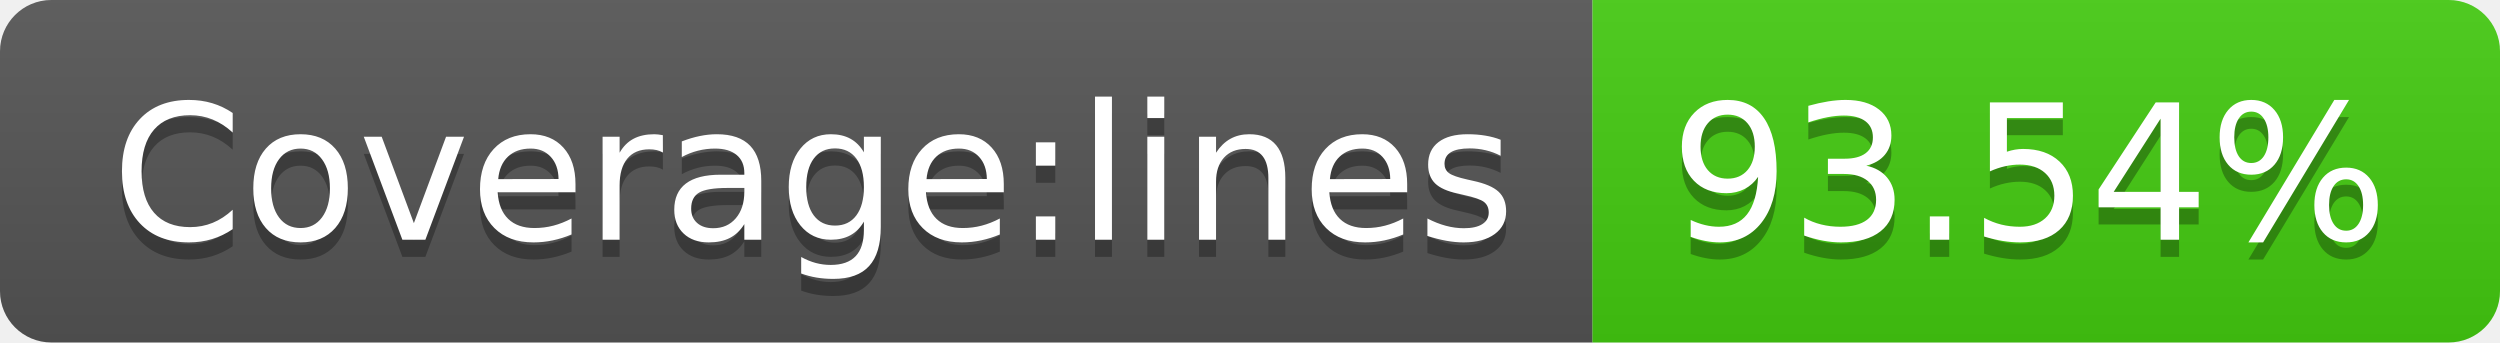
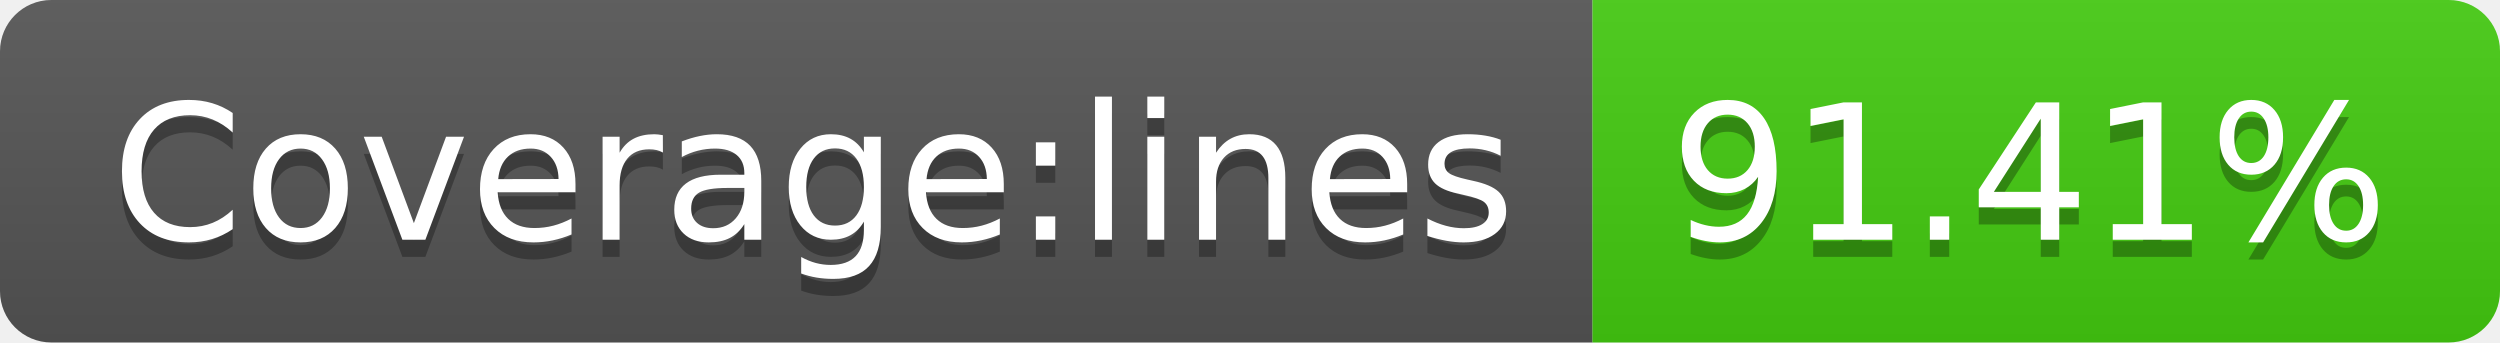
- <svg xmlns="http://www.w3.org/2000/svg" width="146" height="20" role="img" aria-label="Coverage:lines: 93.54%">
+ <svg xmlns="http://www.w3.org/2000/svg" width="146" height="20" role="img" aria-label="Coverage:lines: 91.41%">
  <linearGradient id="s" x2="0" y2="100%">
    <stop offset="0" stop-color="#bbb" stop-opacity=".1" />
    <stop offset="1" stop-opacity=".1" />
  </linearGradient>
  <clipPath id="r">
    <rect width="146" height="20" rx="3" fill="#fff" />
  </clipPath>
  <g clip-path="url(#r)">
    <rect width="93" height="20" fill="#555" />
    <rect x="93" width="53" height="20" fill="#4c1" />
    <rect width="146" height="20" fill="url(#s)" />
  </g>
  <g fill="#fff" text-anchor="middle" font-family="Verdana,Geneva,DejaVu Sans,sans-serif" text-rendering="geometricPrecision" font-size="110">
    <text aria-hidden="true" x="475" y="150" fill="#010101" fill-opacity=".3" transform="scale(.1)" textLength="830">Coverage:lines</text>
    <text x="475" y="140" transform="scale(.1)" fill="#fff" textLength="830">Coverage:lines</text>
-     <text aria-hidden="true" x="1185" y="150" fill="#010101" fill-opacity=".3" transform="scale(.1)" textLength="430">93.54%</text>
-     <text x="1185" y="140" transform="scale(.1)" fill="#fff" textLength="430">93.54%</text>
+     <text aria-hidden="true" x="1185" y="150" fill="#010101" fill-opacity=".3" transform="scale(.1)" textLength="430">91.41%</text>
+     <text x="1185" y="140" transform="scale(.1)" fill="#fff" textLength="430">91.41%</text>
  </g>
</svg>
